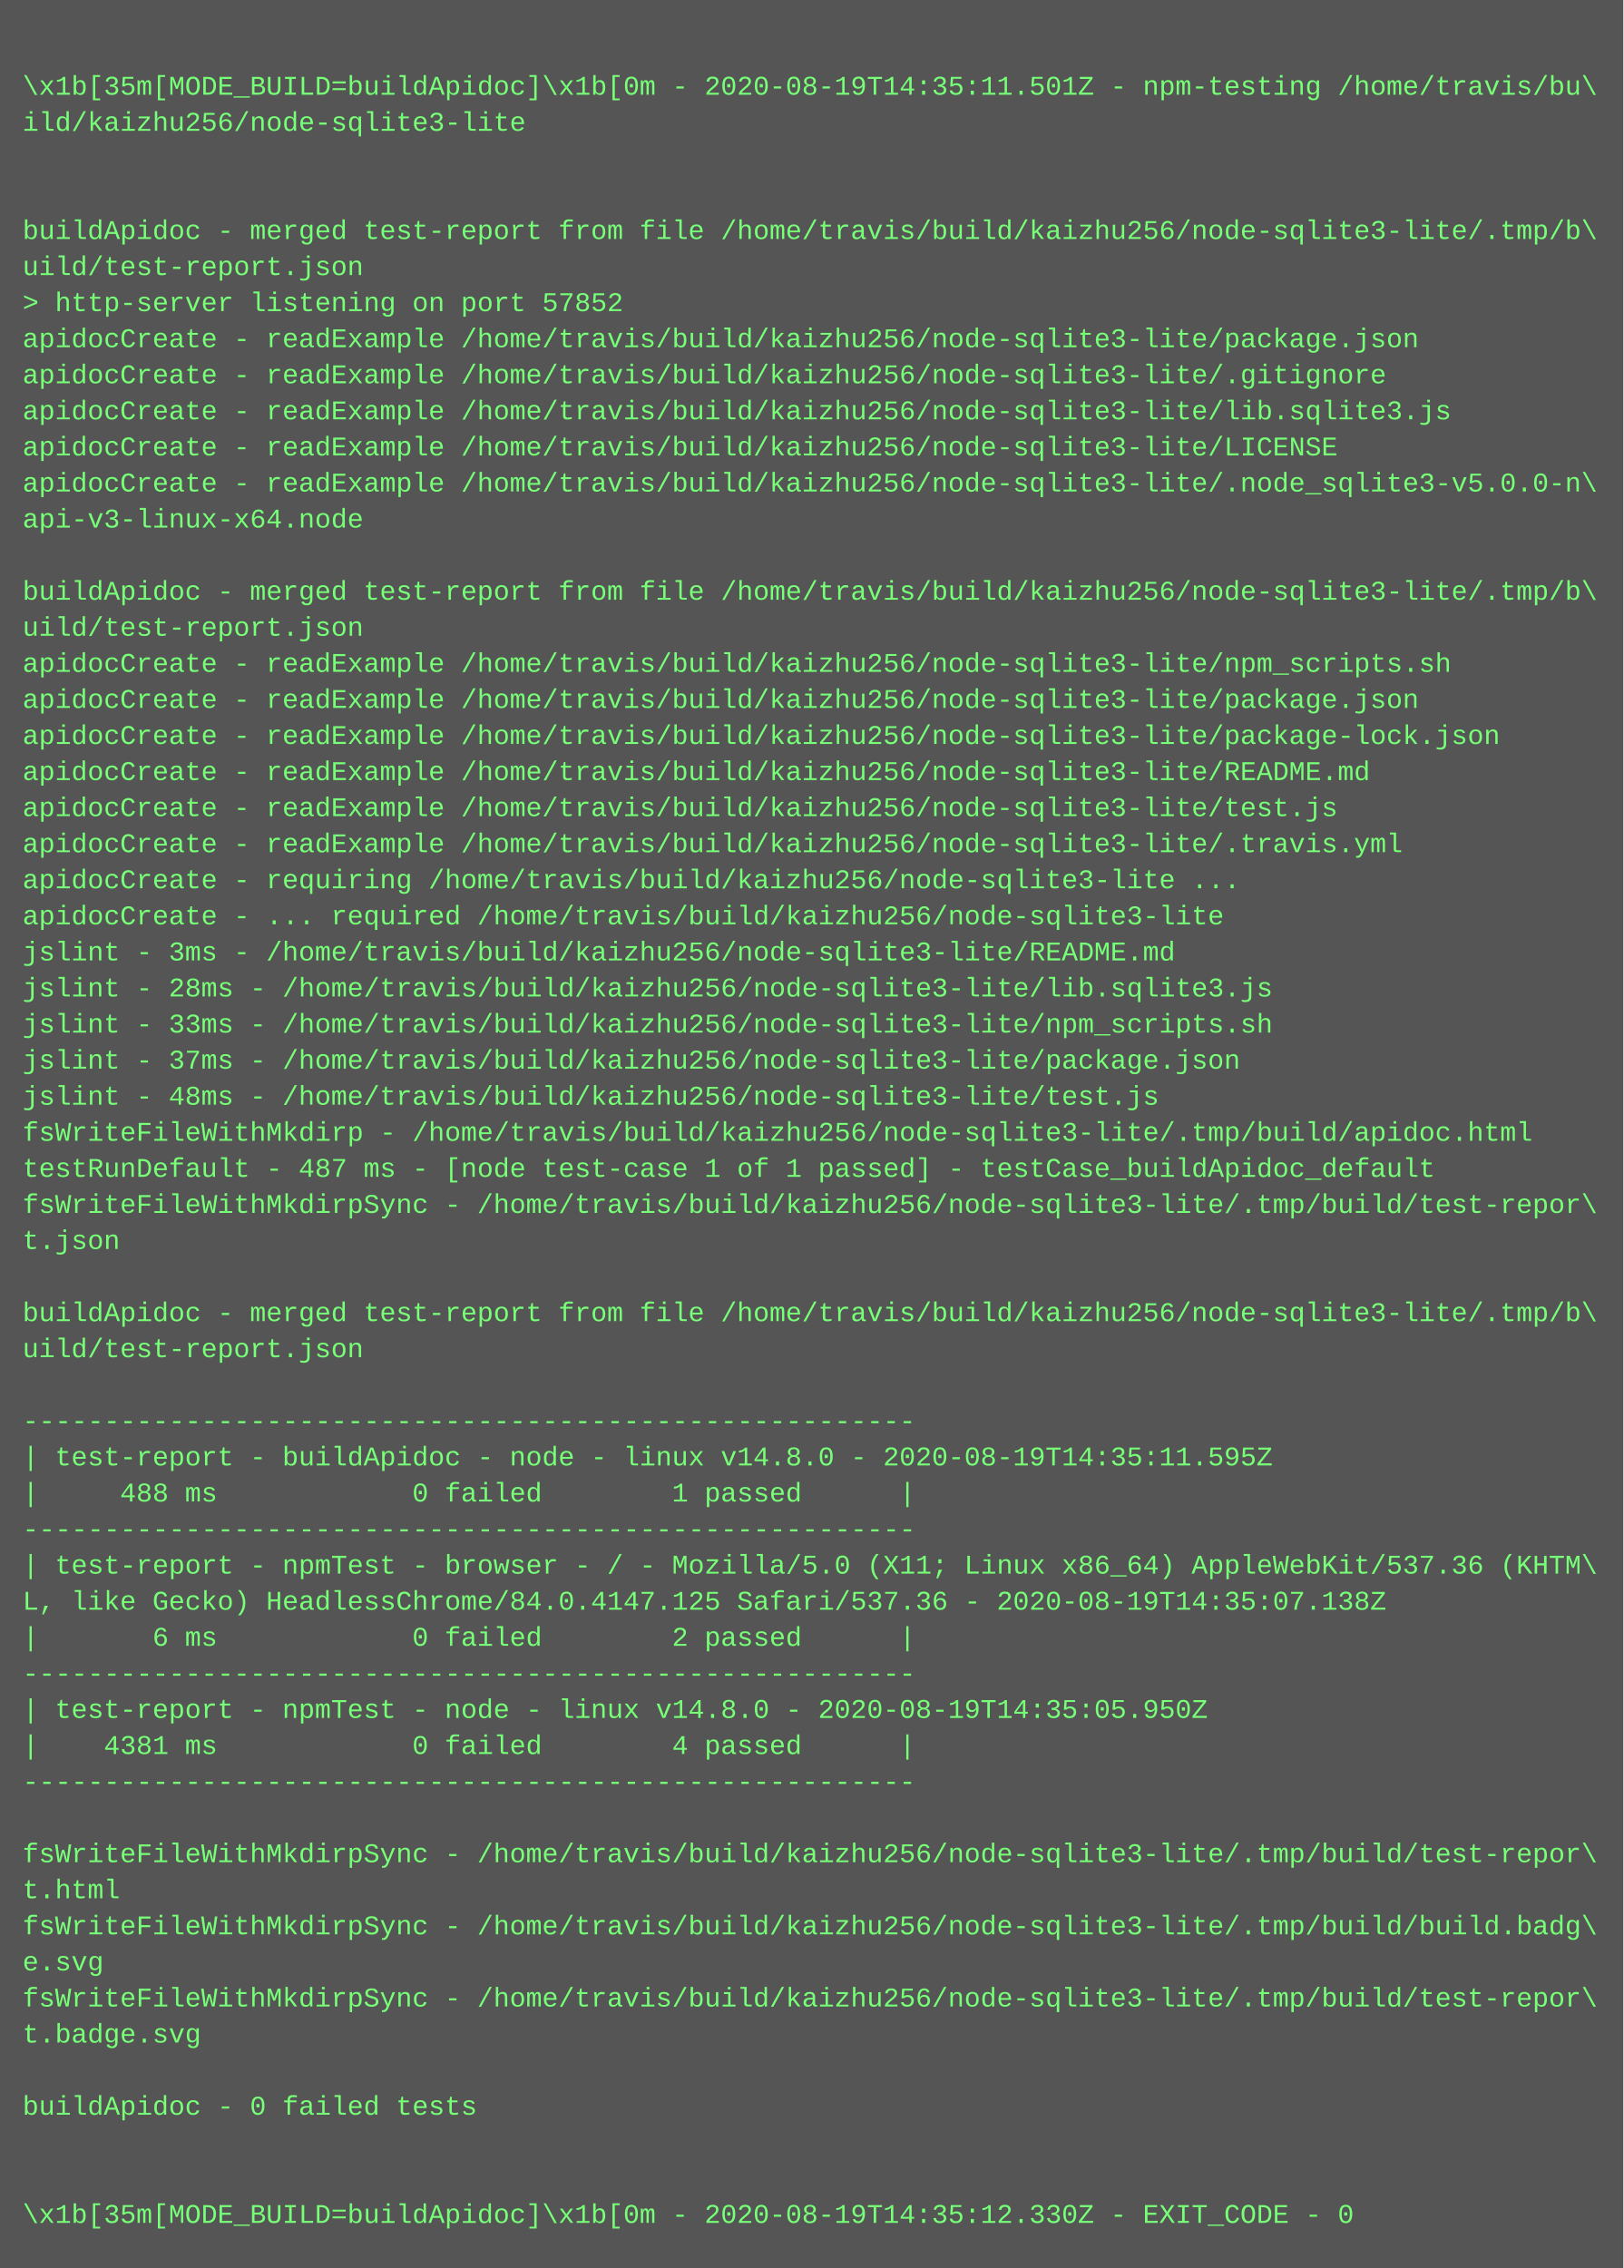
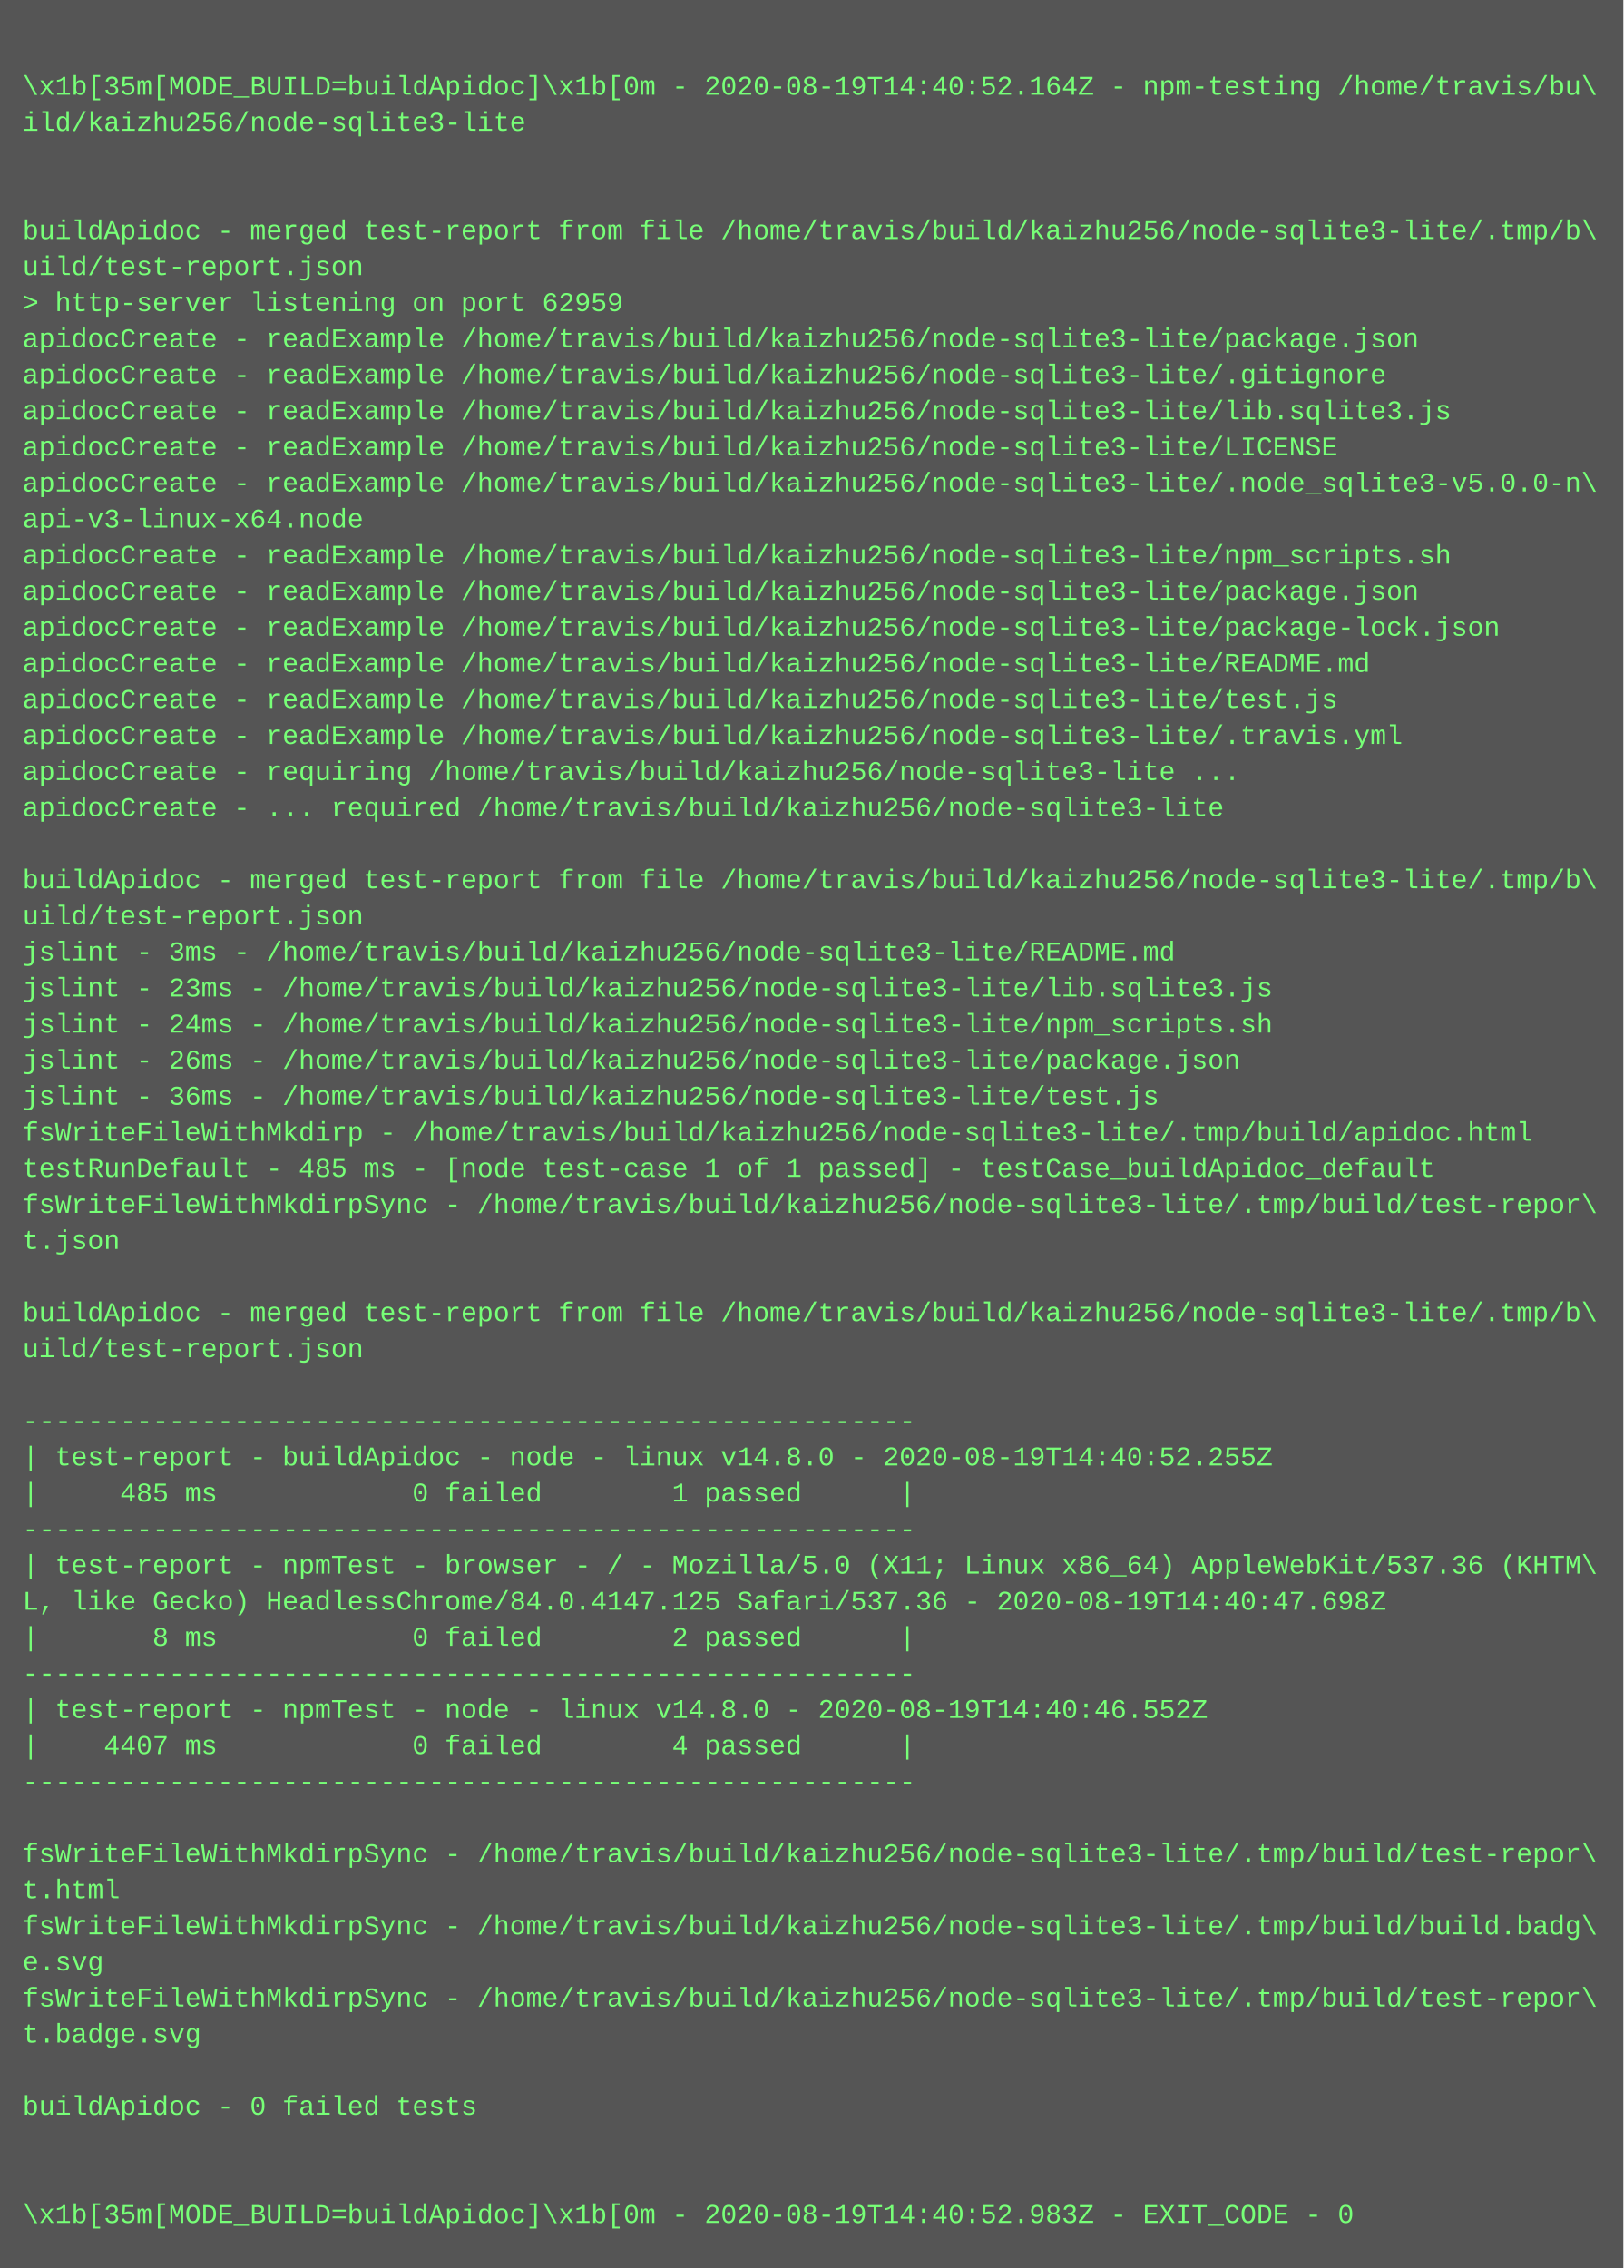
<svg xmlns="http://www.w3.org/2000/svg" height="1006" width="720">
  <rect height="1006" fill="#555" width="720" />
  <text fill="#7f7" font-family="Courier New" font-size="12" xml:space="preserve">
    <tspan x="10" y="26" />
-     <tspan x="10" y="42">\x1b[35m[MODE_BUILD=buildApidoc]\x1b[0m - 2020-08-19T14:35:11.501Z - npm-testing /home/travis/bu\</tspan>
+     <tspan x="10" y="42">\x1b[35m[MODE_BUILD=buildApidoc]\x1b[0m - 2020-08-19T14:40:52.164Z - npm-testing /home/travis/bu\</tspan>
    <tspan x="10" y="58">ild/kaizhu256/node-sqlite3-lite</tspan>
    <tspan x="10" y="74" />
    <tspan x="10" y="90" />
    <tspan x="10" y="106">buildApidoc - merged test-report from file /home/travis/build/kaizhu256/node-sqlite3-lite/.tmp/b\</tspan>
    <tspan x="10" y="122">uild/test-report.json</tspan>
-     <tspan x="10" y="138">&gt; http-server listening on port 57852</tspan>
+     <tspan x="10" y="138">&gt; http-server listening on port 62959</tspan>
    <tspan x="10" y="154">apidocCreate - readExample /home/travis/build/kaizhu256/node-sqlite3-lite/package.json</tspan>
    <tspan x="10" y="170">apidocCreate - readExample /home/travis/build/kaizhu256/node-sqlite3-lite/.gitignore</tspan>
    <tspan x="10" y="186">apidocCreate - readExample /home/travis/build/kaizhu256/node-sqlite3-lite/lib.sqlite3.js</tspan>
    <tspan x="10" y="202">apidocCreate - readExample /home/travis/build/kaizhu256/node-sqlite3-lite/LICENSE</tspan>
    <tspan x="10" y="218">apidocCreate - readExample /home/travis/build/kaizhu256/node-sqlite3-lite/.node_sqlite3-v5.0.0-n\</tspan>
    <tspan x="10" y="234">api-v3-linux-x64.node</tspan>
-     <tspan x="10" y="250" />
-     <tspan x="10" y="266">buildApidoc - merged test-report from file /home/travis/build/kaizhu256/node-sqlite3-lite/.tmp/b\</tspan>
-     <tspan x="10" y="282">uild/test-report.json</tspan>
-     <tspan x="10" y="298">apidocCreate - readExample /home/travis/build/kaizhu256/node-sqlite3-lite/npm_scripts.sh</tspan>
-     <tspan x="10" y="314">apidocCreate - readExample /home/travis/build/kaizhu256/node-sqlite3-lite/package.json</tspan>
-     <tspan x="10" y="330">apidocCreate - readExample /home/travis/build/kaizhu256/node-sqlite3-lite/package-lock.json</tspan>
-     <tspan x="10" y="346">apidocCreate - readExample /home/travis/build/kaizhu256/node-sqlite3-lite/README.md</tspan>
-     <tspan x="10" y="362">apidocCreate - readExample /home/travis/build/kaizhu256/node-sqlite3-lite/test.js</tspan>
-     <tspan x="10" y="378">apidocCreate - readExample /home/travis/build/kaizhu256/node-sqlite3-lite/.travis.yml</tspan>
-     <tspan x="10" y="394">apidocCreate - requiring /home/travis/build/kaizhu256/node-sqlite3-lite ...</tspan>
-     <tspan x="10" y="410">apidocCreate - ... required /home/travis/build/kaizhu256/node-sqlite3-lite</tspan>
+     <tspan x="10" y="250">apidocCreate - readExample /home/travis/build/kaizhu256/node-sqlite3-lite/npm_scripts.sh</tspan>
+     <tspan x="10" y="266">apidocCreate - readExample /home/travis/build/kaizhu256/node-sqlite3-lite/package.json</tspan>
+     <tspan x="10" y="282">apidocCreate - readExample /home/travis/build/kaizhu256/node-sqlite3-lite/package-lock.json</tspan>
+     <tspan x="10" y="298">apidocCreate - readExample /home/travis/build/kaizhu256/node-sqlite3-lite/README.md</tspan>
+     <tspan x="10" y="314">apidocCreate - readExample /home/travis/build/kaizhu256/node-sqlite3-lite/test.js</tspan>
+     <tspan x="10" y="330">apidocCreate - readExample /home/travis/build/kaizhu256/node-sqlite3-lite/.travis.yml</tspan>
+     <tspan x="10" y="346">apidocCreate - requiring /home/travis/build/kaizhu256/node-sqlite3-lite ...</tspan>
+     <tspan x="10" y="362">apidocCreate - ... required /home/travis/build/kaizhu256/node-sqlite3-lite</tspan>
+     <tspan x="10" y="378" />
+     <tspan x="10" y="394">buildApidoc - merged test-report from file /home/travis/build/kaizhu256/node-sqlite3-lite/.tmp/b\</tspan>
+     <tspan x="10" y="410">uild/test-report.json</tspan>
    <tspan x="10" y="426">jslint - 3ms - /home/travis/build/kaizhu256/node-sqlite3-lite/README.md</tspan>
-     <tspan x="10" y="442">jslint - 28ms - /home/travis/build/kaizhu256/node-sqlite3-lite/lib.sqlite3.js</tspan>
-     <tspan x="10" y="458">jslint - 33ms - /home/travis/build/kaizhu256/node-sqlite3-lite/npm_scripts.sh</tspan>
-     <tspan x="10" y="474">jslint - 37ms - /home/travis/build/kaizhu256/node-sqlite3-lite/package.json</tspan>
-     <tspan x="10" y="490">jslint - 48ms - /home/travis/build/kaizhu256/node-sqlite3-lite/test.js</tspan>
+     <tspan x="10" y="442">jslint - 23ms - /home/travis/build/kaizhu256/node-sqlite3-lite/lib.sqlite3.js</tspan>
+     <tspan x="10" y="458">jslint - 24ms - /home/travis/build/kaizhu256/node-sqlite3-lite/npm_scripts.sh</tspan>
+     <tspan x="10" y="474">jslint - 26ms - /home/travis/build/kaizhu256/node-sqlite3-lite/package.json</tspan>
+     <tspan x="10" y="490">jslint - 36ms - /home/travis/build/kaizhu256/node-sqlite3-lite/test.js</tspan>
    <tspan x="10" y="506">fsWriteFileWithMkdirp - /home/travis/build/kaizhu256/node-sqlite3-lite/.tmp/build/apidoc.html</tspan>
-     <tspan x="10" y="522">testRunDefault - 487 ms - [node test-case 1 of 1 passed] - testCase_buildApidoc_default</tspan>
+     <tspan x="10" y="522">testRunDefault - 485 ms - [node test-case 1 of 1 passed] - testCase_buildApidoc_default</tspan>
    <tspan x="10" y="538">fsWriteFileWithMkdirpSync - /home/travis/build/kaizhu256/node-sqlite3-lite/.tmp/build/test-repor\</tspan>
    <tspan x="10" y="554">t.json</tspan>
    <tspan x="10" y="570" />
    <tspan x="10" y="586">buildApidoc - merged test-report from file /home/travis/build/kaizhu256/node-sqlite3-lite/.tmp/b\</tspan>
    <tspan x="10" y="602">uild/test-report.json</tspan>
    <tspan x="10" y="618" />
    <tspan x="10" y="634">-------------------------------------------------------</tspan>
-     <tspan x="10" y="650">| test-report - buildApidoc - node - linux v14.8.0 - 2020-08-19T14:35:11.595Z</tspan>
-     <tspan x="10" y="666">|     488 ms            0 failed        1 passed      |</tspan>
+     <tspan x="10" y="650">| test-report - buildApidoc - node - linux v14.8.0 - 2020-08-19T14:40:52.255Z</tspan>
+     <tspan x="10" y="666">|     485 ms            0 failed        1 passed      |</tspan>
    <tspan x="10" y="682">-------------------------------------------------------</tspan>
    <tspan x="10" y="698">| test-report - npmTest - browser - / - Mozilla/5.0 (X11; Linux x86_64) AppleWebKit/537.36 (KHTM\</tspan>
-     <tspan x="10" y="714">L, like Gecko) HeadlessChrome/84.0.4147.125 Safari/537.36 - 2020-08-19T14:35:07.138Z</tspan>
-     <tspan x="10" y="730">|       6 ms            0 failed        2 passed      |</tspan>
+     <tspan x="10" y="714">L, like Gecko) HeadlessChrome/84.0.4147.125 Safari/537.36 - 2020-08-19T14:40:47.698Z</tspan>
+     <tspan x="10" y="730">|       8 ms            0 failed        2 passed      |</tspan>
    <tspan x="10" y="746">-------------------------------------------------------</tspan>
-     <tspan x="10" y="762">| test-report - npmTest - node - linux v14.8.0 - 2020-08-19T14:35:05.950Z</tspan>
-     <tspan x="10" y="778">|    4381 ms            0 failed        4 passed      |</tspan>
+     <tspan x="10" y="762">| test-report - npmTest - node - linux v14.8.0 - 2020-08-19T14:40:46.552Z</tspan>
+     <tspan x="10" y="778">|    4407 ms            0 failed        4 passed      |</tspan>
    <tspan x="10" y="794">-------------------------------------------------------</tspan>
    <tspan x="10" y="810" />
    <tspan x="10" y="826">fsWriteFileWithMkdirpSync - /home/travis/build/kaizhu256/node-sqlite3-lite/.tmp/build/test-repor\</tspan>
    <tspan x="10" y="842">t.html</tspan>
    <tspan x="10" y="858">fsWriteFileWithMkdirpSync - /home/travis/build/kaizhu256/node-sqlite3-lite/.tmp/build/build.badg\</tspan>
    <tspan x="10" y="874">e.svg</tspan>
    <tspan x="10" y="890">fsWriteFileWithMkdirpSync - /home/travis/build/kaizhu256/node-sqlite3-lite/.tmp/build/test-repor\</tspan>
    <tspan x="10" y="906">t.badge.svg</tspan>
    <tspan x="10" y="922" />
    <tspan x="10" y="938">buildApidoc - 0 failed tests</tspan>
    <tspan x="10" y="954" />
    <tspan x="10" y="970" />
-     <tspan x="10" y="986">\x1b[35m[MODE_BUILD=buildApidoc]\x1b[0m - 2020-08-19T14:35:12.330Z - EXIT_CODE - 0</tspan>
+     <tspan x="10" y="986">\x1b[35m[MODE_BUILD=buildApidoc]\x1b[0m - 2020-08-19T14:40:52.983Z - EXIT_CODE - 0</tspan>
  </text>
</svg>
